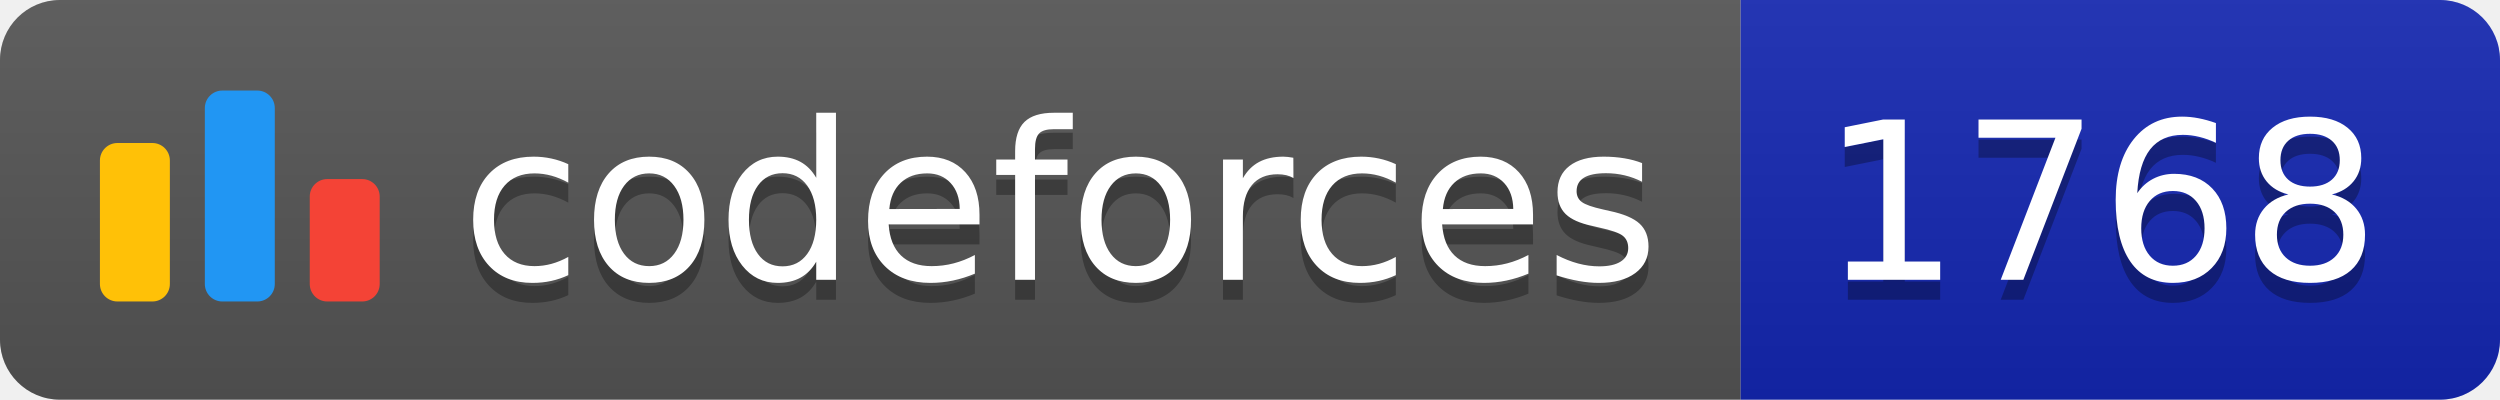
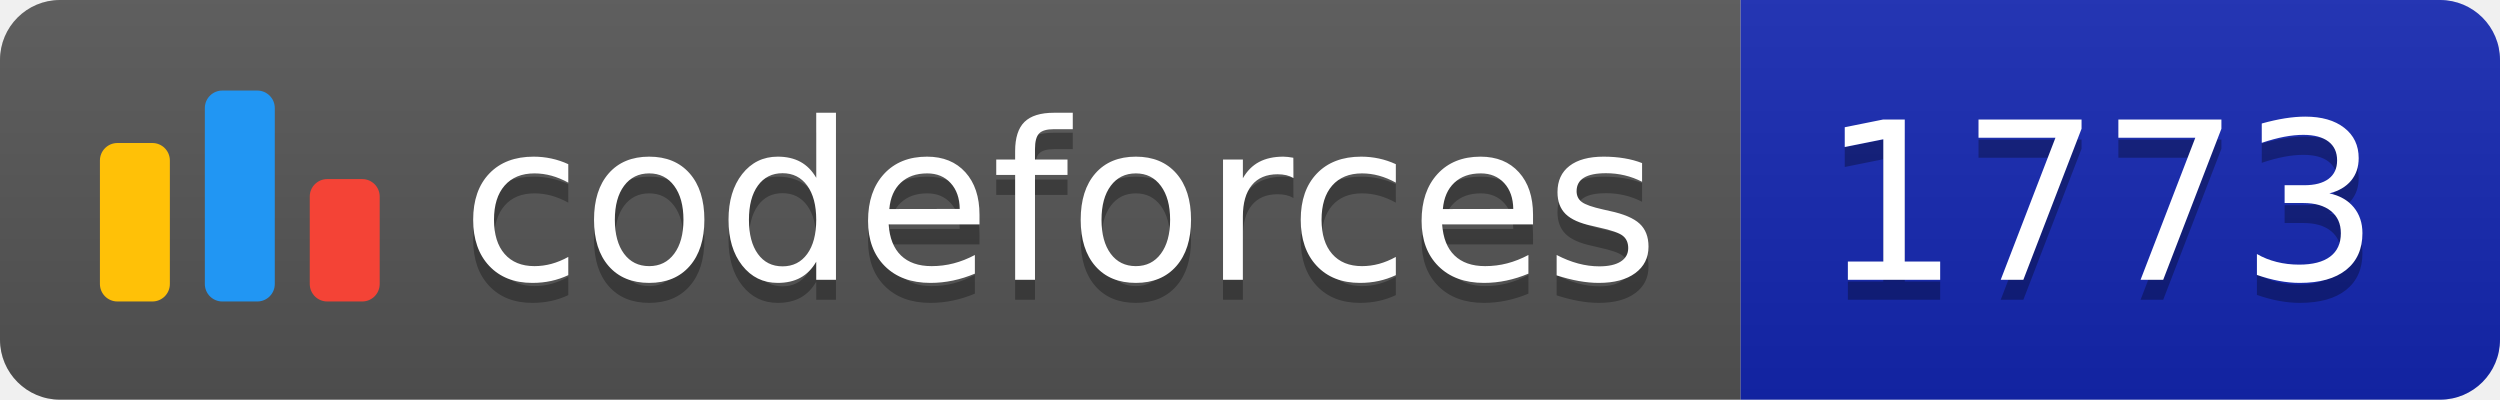
<svg xmlns="http://www.w3.org/2000/svg" width="125.1" height="20">
  <linearGradient id="smooth" x2="0" y2="100%">
    <stop offset="0" stop-color="#bbb" stop-opacity=".1" />
    <stop offset="1" stop-opacity=".1" />
  </linearGradient>
  <clipPath id="round">
    <rect width="125.1" height="20" rx="3" fill="#fff" />
  </clipPath>
  <g clip-path="url(#round)">
    <rect width="87.1" height="20" fill="#555" />
    <rect x="87.1" width="38.0" height="20" fill="#1427B2" />
    <rect width="125.1" height="20" fill="url(#smooth)" />
  </g>
  <g fill="#fff" text-anchor="middle" font-family="DejaVu Sans,Verdana,Geneva,sans-serif" font-size="110">
    <svg x="5" y="3" class="logo" width="14" height="14" viewBox="0 0 32 25" fill="none">
      <rect y="6" width="8" height="18.125" rx="2" fill="#FFC107" />
      <rect x="24" y="10.125" width="8" height="14" rx="2" fill="#F44336" />
      <rect x="12" width="8" height="24.125" rx="2" fill="#2196F3" />
    </svg>
    <text x="530.5" y="150" fill="#010101" fill-opacity=".3" transform="scale(0.1)" textLength="601.0" lengthAdjust="spacing">codeforces
        </text>
    <text x="530.5" y="140" transform="scale(0.1)" textLength="601.0" lengthAdjust="spacing">codeforces</text>
-     <text x="1051.0" y="150" fill="#010101" fill-opacity=".3" transform="scale(0.1)" textLength="280.0" lengthAdjust="spacing">1768
+     <text x="1051.0" y="150" fill="#010101" fill-opacity=".3" transform="scale(0.1)" textLength="280.0" lengthAdjust="spacing">1773
        </text>
-     <text x="1051.0" y="140" transform="scale(0.1)" textLength="280.0" lengthAdjust="spacing">1768</text>
+     <text x="1051.0" y="140" transform="scale(0.1)" textLength="280.0" lengthAdjust="spacing">1773</text>
  </g>
</svg>
